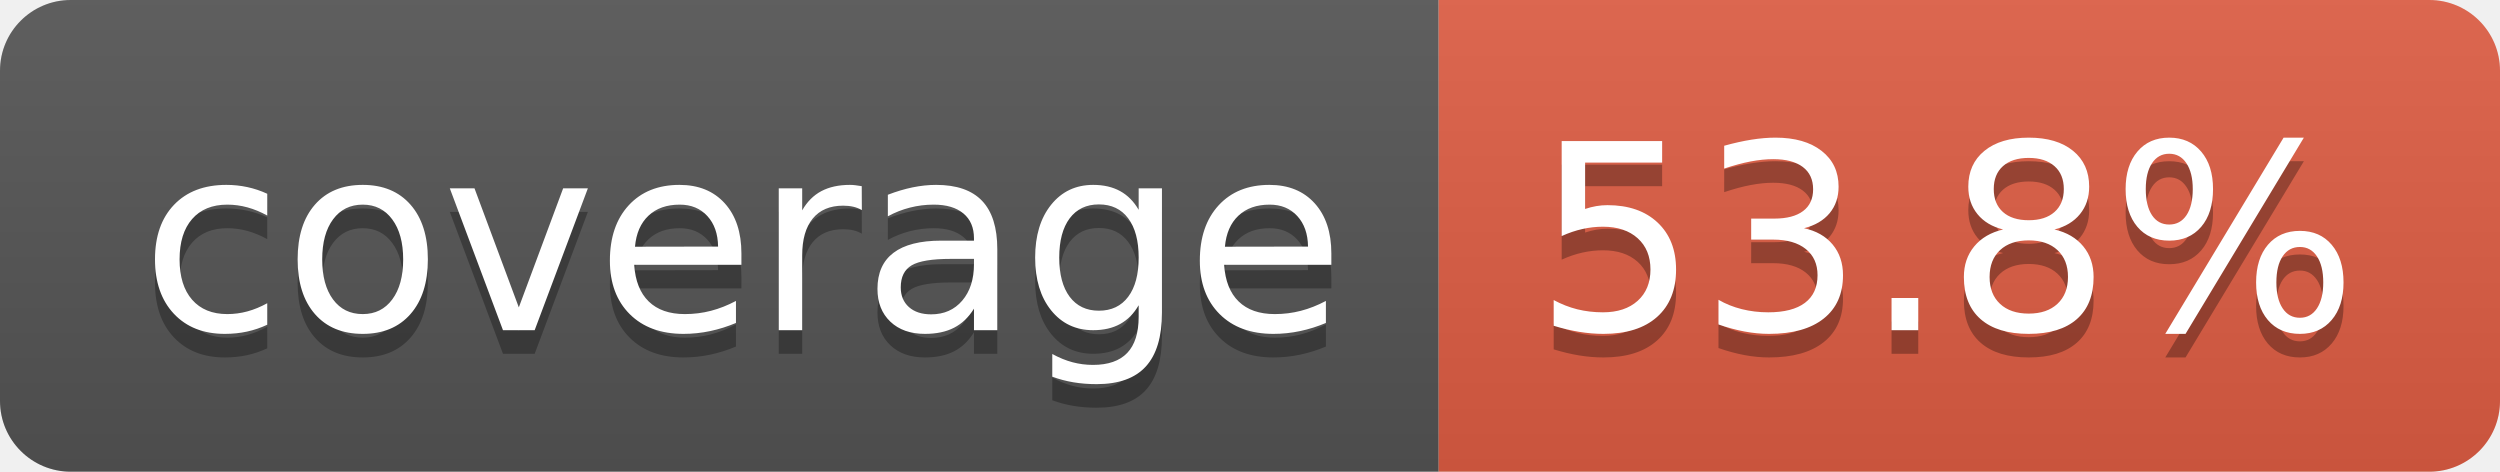
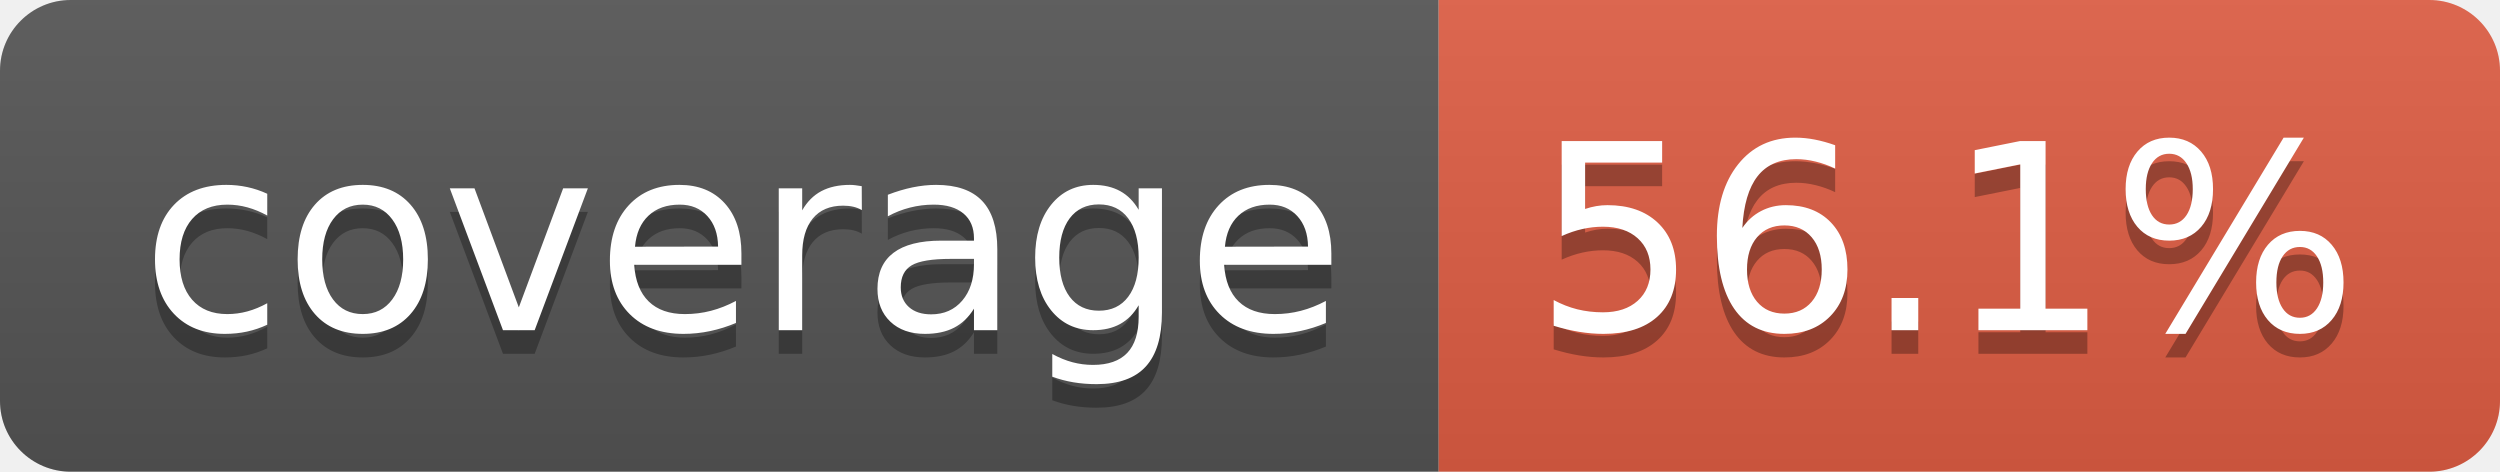
- <svg xmlns="http://www.w3.org/2000/svg" width="106" height="20" role="img" aria-label="coverage: 53.8%">
+ <svg xmlns="http://www.w3.org/2000/svg" width="106" height="20" role="img" aria-label="coverage: 56.1%">
  <linearGradient id="s" x2="0" y2="100%">
    <stop offset="0" stop-color="#bbb" stop-opacity=".1" />
    <stop offset="1" stop-opacity=".1" />
  </linearGradient>
  <clipPath id="r">
    <rect width="106" height="20" rx="3" fill="#fff" />
  </clipPath>
  <g clip-path="url(#r)">
    <rect width="61" height="20" fill="#555" />
    <rect x="61" width="45" height="20" fill="#e05d44" />
    <rect width="106" height="20" fill="url(#s)" />
  </g>
  <g fill="#fff" text-anchor="middle" font-family="Verdana,Geneva,DejaVu Sans,sans-serif" text-rendering="geometricPrecision" font-size="110">
    <text aria-hidden="true" x="315" y="150" fill="#010101" fill-opacity=".3" transform="scale(.1)" textLength="510">coverage</text>
    <text x="315" y="140" transform="scale(.1)" fill="#fff" textLength="510">coverage</text>
-     <text aria-hidden="true" x="825" y="150" fill="#010101" fill-opacity=".3" transform="scale(.1)" textLength="350">53.8%</text>
-     <text x="825" y="140" transform="scale(.1)" fill="#fff" textLength="350">53.8%</text>
+     <text aria-hidden="true" x="825" y="150" fill="#010101" fill-opacity=".3" transform="scale(.1)" textLength="350">56.1%</text>
+     <text x="825" y="140" transform="scale(.1)" fill="#fff" textLength="350">56.1%</text>
  </g>
</svg>
